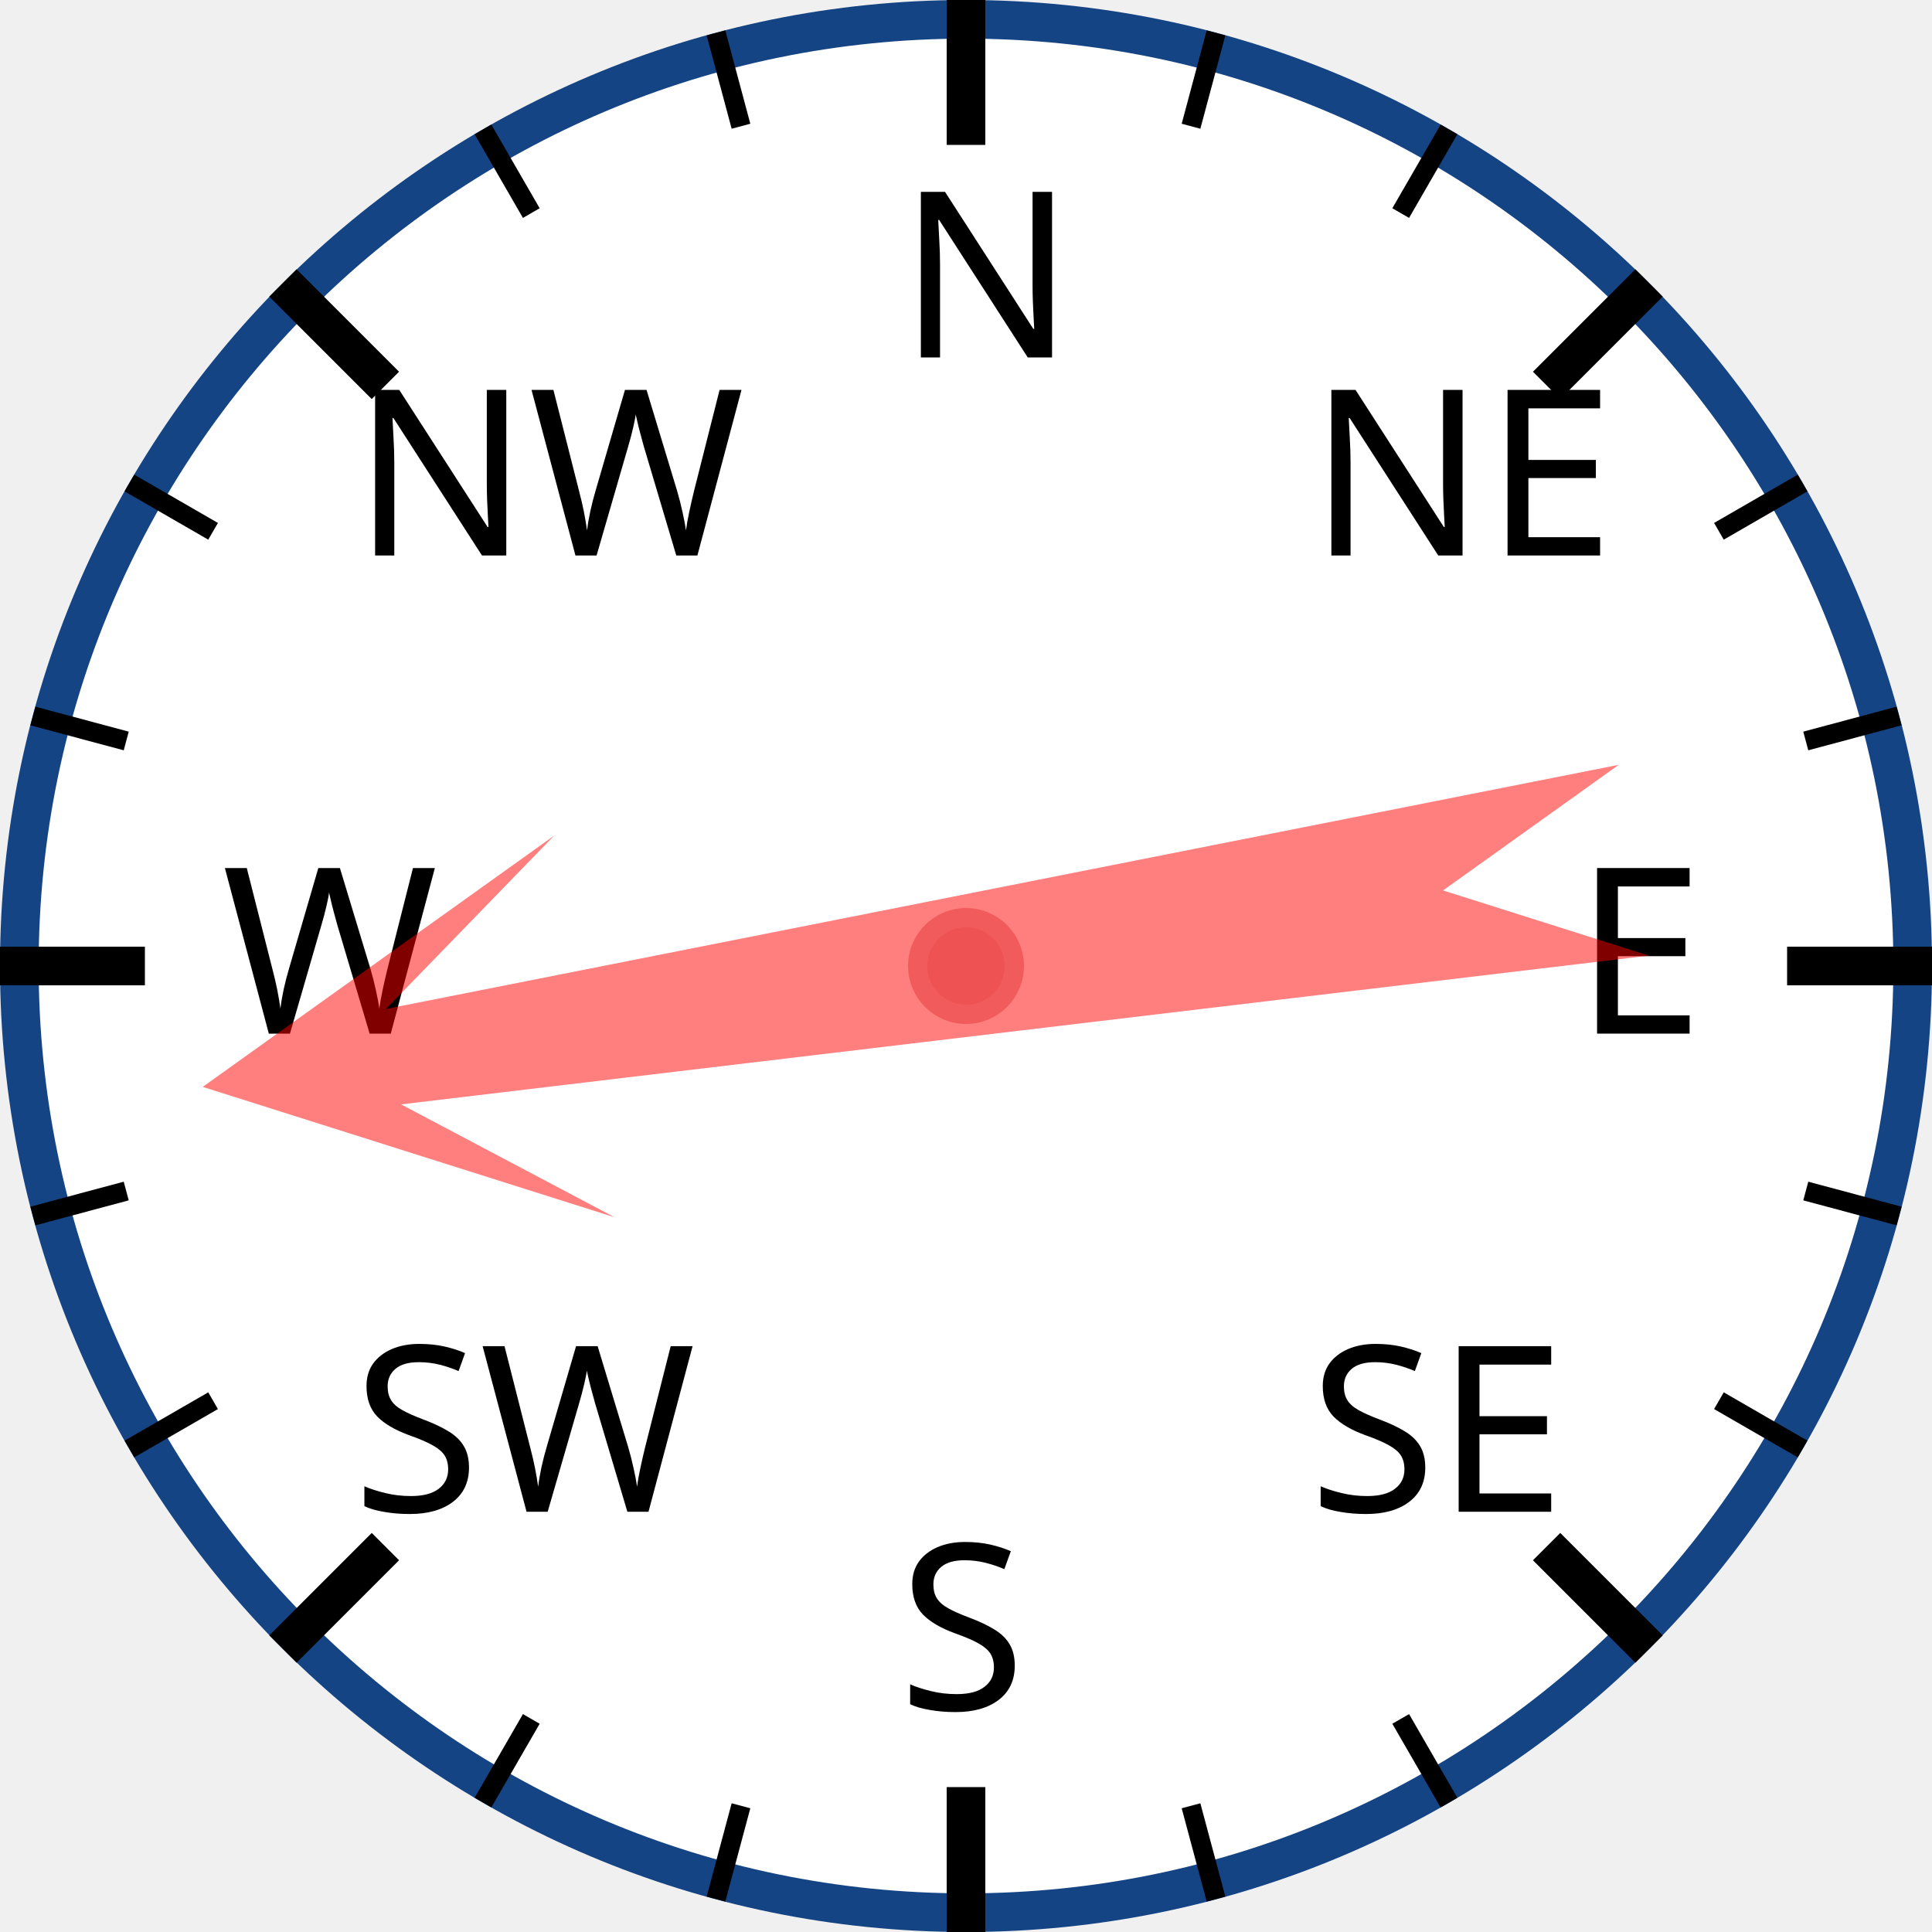
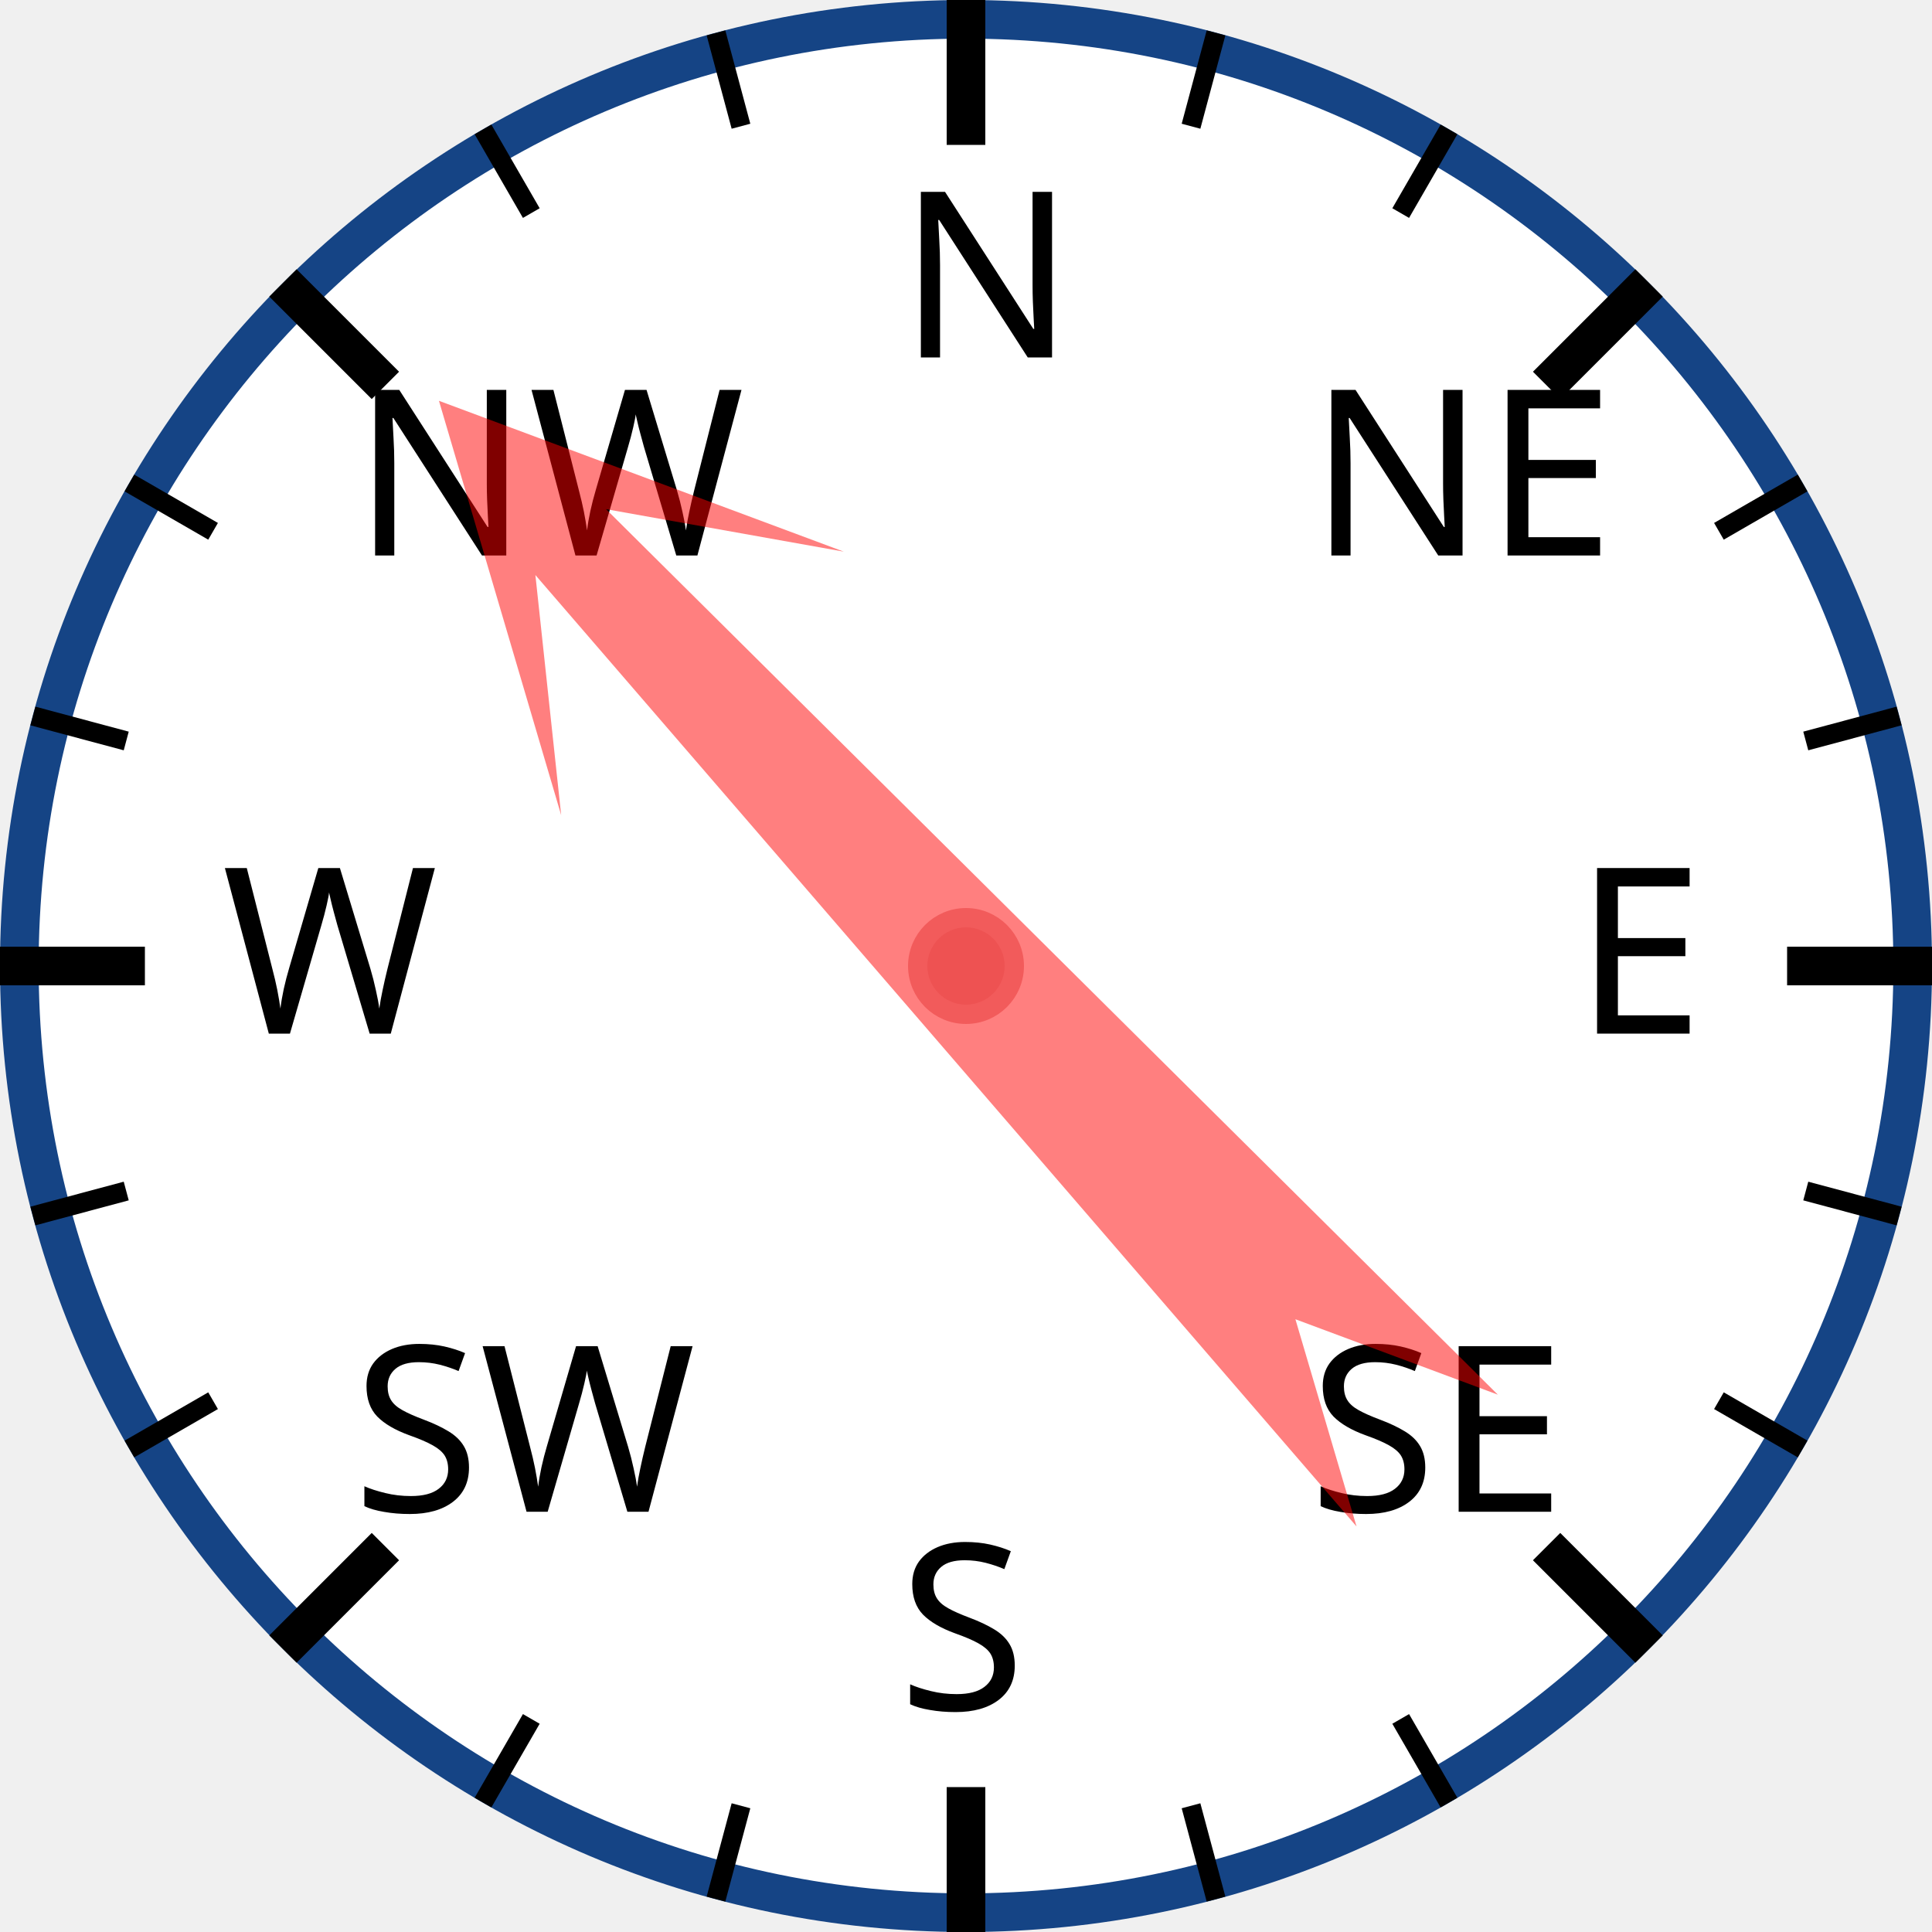
<svg xmlns="http://www.w3.org/2000/svg" width="120px" height="120px" viewBox="0 0 200 200">
  <circle cx="100" cy="100" r="98" style="fill: white; stroke: #154485; stroke-width: 4;" />
  <text x="93.0" y="37.0" style="font-family: sans-serif; font-size: 18pt;">N</text>
  <line x1="100.0" y1="0.0" x2="100.0" y2="15.0" style="stroke: black; stroke-width: 4;" />
  <line x1="74.118" y1="3.407" x2="76.706" y2="13.067" style="stroke: black; stroke-width: 2;" />
  <line x1="50" y1="13.397" x2="55" y2="22.058" style="stroke: black; stroke-width: 2;" />
  <text x="36.503" y="57.503" style="font-family: sans-serif; font-size: 18pt;">NW</text>
  <line x1="29.289" y1="29.289" x2="39.896" y2="39.896" style="stroke: black; stroke-width: 4;" />
  <line x1="13.397" y1="50" x2="22.058" y2="55" style="stroke: black; stroke-width: 2;" />
  <line x1="3.407" y1="74.118" x2="13.067" y2="76.706" style="stroke: black; stroke-width: 2;" />
  <text x="23.0" y="107.0" style="font-family: sans-serif; font-size: 18pt;">W</text>
  <line x1="0.0" y1="100.0" x2="15.0" y2="100.0" style="stroke: black; stroke-width: 4;" />
  <line x1="3.407" y1="125.882" x2="13.067" y2="123.294" style="stroke: black; stroke-width: 2;" />
  <line x1="13.397" y1="150" x2="22.058" y2="145" style="stroke: black; stroke-width: 2;" />
  <text x="36.503" y="156.497" style="font-family: sans-serif; font-size: 18pt;">SW</text>
  <line x1="29.289" y1="170.711" x2="39.896" y2="160.104" style="stroke: black; stroke-width: 4;" />
  <line x1="50" y1="186.603" x2="55" y2="177.942" style="stroke: black; stroke-width: 2;" />
  <line x1="74.118" y1="196.593" x2="76.706" y2="186.933" style="stroke: black; stroke-width: 2;" />
  <text x="93" y="177.0" style="font-family: sans-serif; font-size: 18pt;">S</text>
  <line x1="100" y1="200.0" x2="100" y2="185.0" style="stroke: black; stroke-width: 4;" />
  <line x1="125.882" y1="196.593" x2="123.294" y2="186.933" style="stroke: black; stroke-width: 2;" />
  <line x1="150.0" y1="186.603" x2="145.0" y2="177.942" style="stroke: black; stroke-width: 2;" />
  <text x="135.497" y="156.497" style="font-family: sans-serif; font-size: 18pt;">SE</text>
  <line x1="170.711" y1="170.711" x2="160.104" y2="160.104" style="stroke: black; stroke-width: 4;" />
  <line x1="186.603" y1="150" x2="177.942" y2="145" style="stroke: black; stroke-width: 2;" />
  <line x1="196.593" y1="125.882" x2="186.933" y2="123.294" style="stroke: black; stroke-width: 2;" />
  <text x="163.0" y="107" style="font-family: sans-serif; font-size: 18pt;">E</text>
  <line x1="200.0" y1="100" x2="185.0" y2="100" style="stroke: black; stroke-width: 4;" />
  <line x1="196.593" y1="74.118" x2="186.933" y2="76.706" style="stroke: black; stroke-width: 2;" />
  <line x1="186.603" y1="50" x2="177.942" y2="55" style="stroke: black; stroke-width: 2;" />
  <text x="135.497" y="57.503" style="font-family: sans-serif; font-size: 18pt;">NE</text>
  <line x1="170.711" y1="29.289" x2="160.104" y2="39.896" style="stroke: black; stroke-width: 4;" />
  <line x1="150" y1="13.397" x2="145" y2="22.058" style="stroke: black; stroke-width: 2;" />
  <line x1="125.882" y1="3.407" x2="123.294" y2="13.067" style="stroke: black; stroke-width: 2;" />
-   <polygon points="100 20 120 60 105 40 110 170 100 150 90 170 95 40 80 60" style="fill: red; fill-opacity: 0.5;" transform="rotate(261,100,100)" />
+   <polygon points="100 20 120 60 105 40 110 170 100 150 90 170 95 40 80 60" style="fill: red; fill-opacity: 0.5;" transform="rotate(317,100,100)" />
  <circle cx="100" cy="100" r="5" style="fill: #EE5252; stroke: #F25B5B; stroke-width: 2;" />
</svg>
